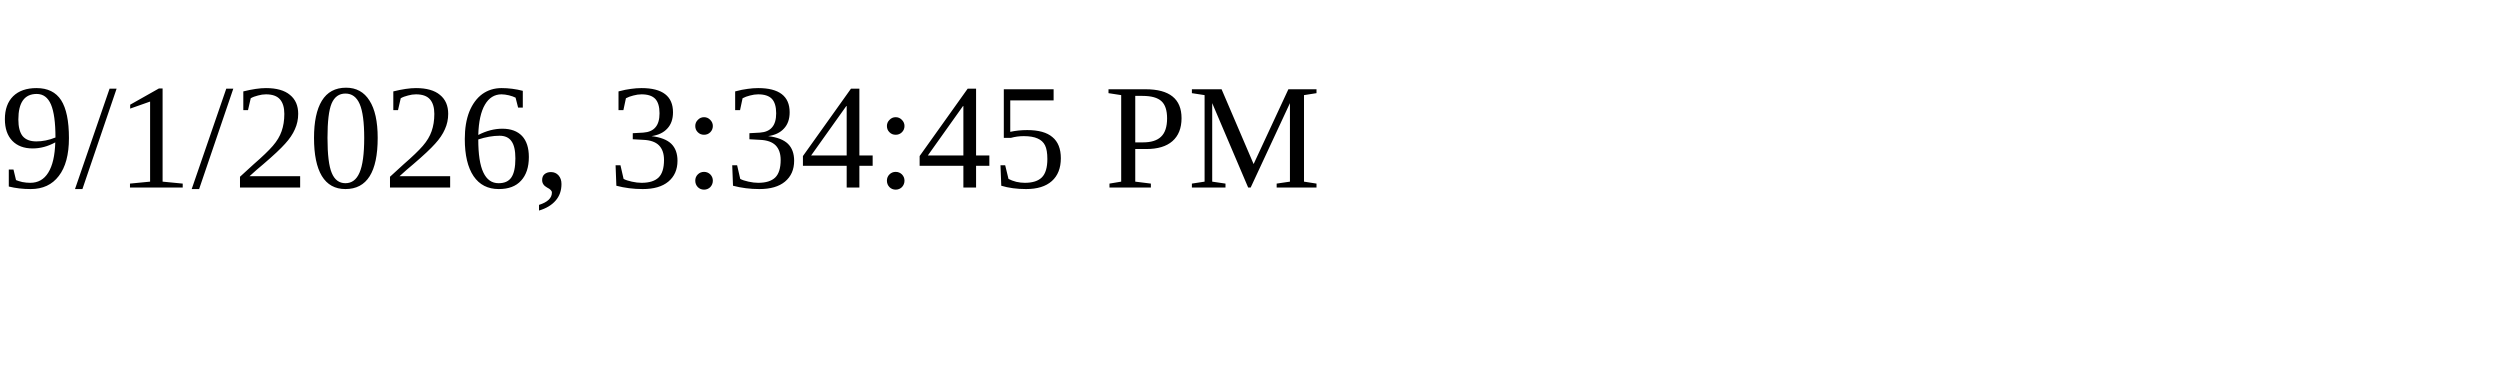
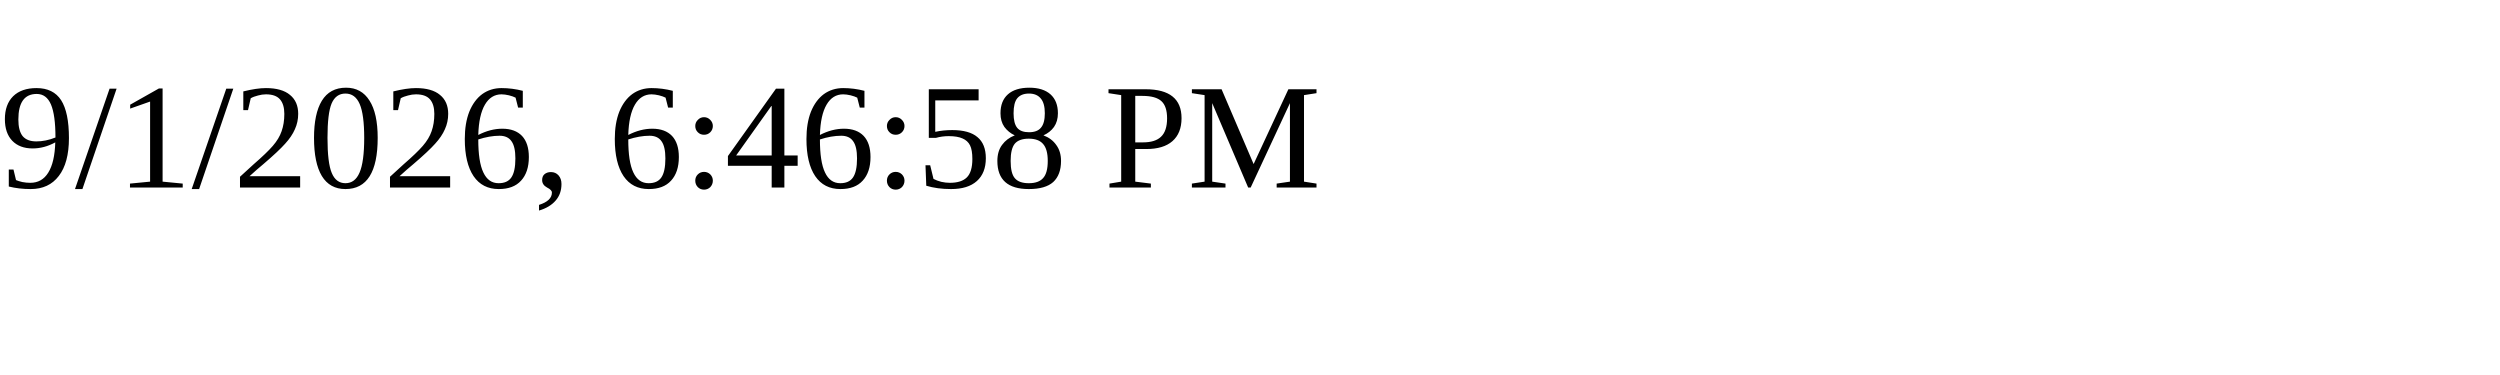
<svg xmlns="http://www.w3.org/2000/svg" height="30" width="200">
-   <text x="0" y="15">9/1/2026, 3:34:45 PM</text>
+   <text x="0" y="15">9/1/2026, 6:46:58 PM</text>
</svg>
